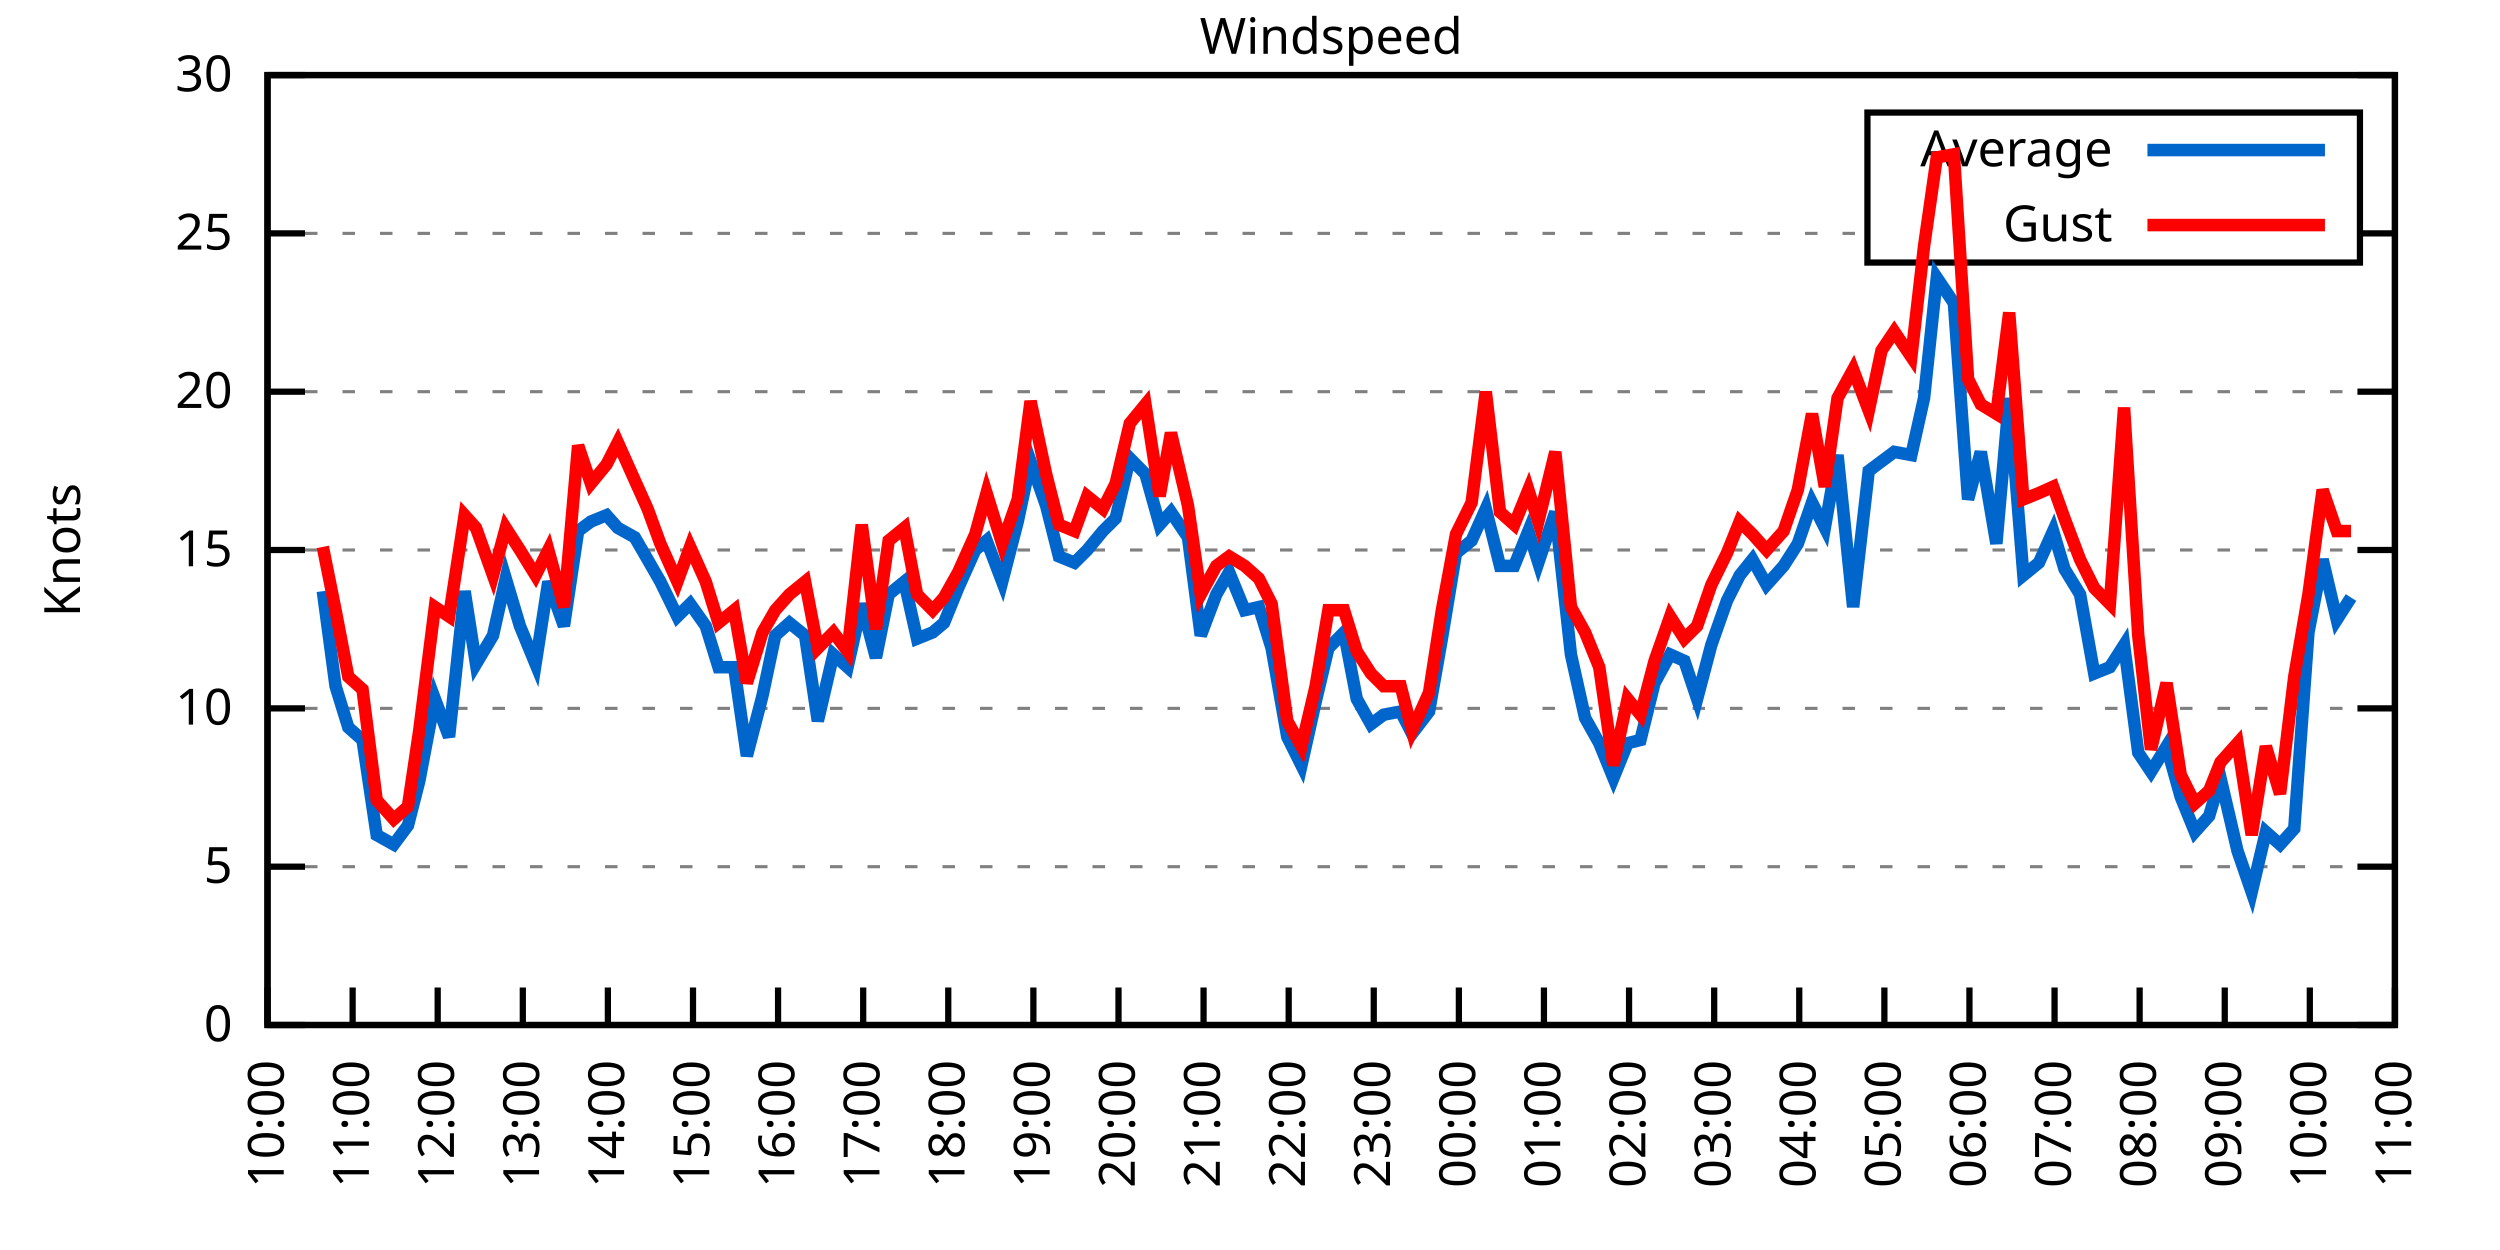
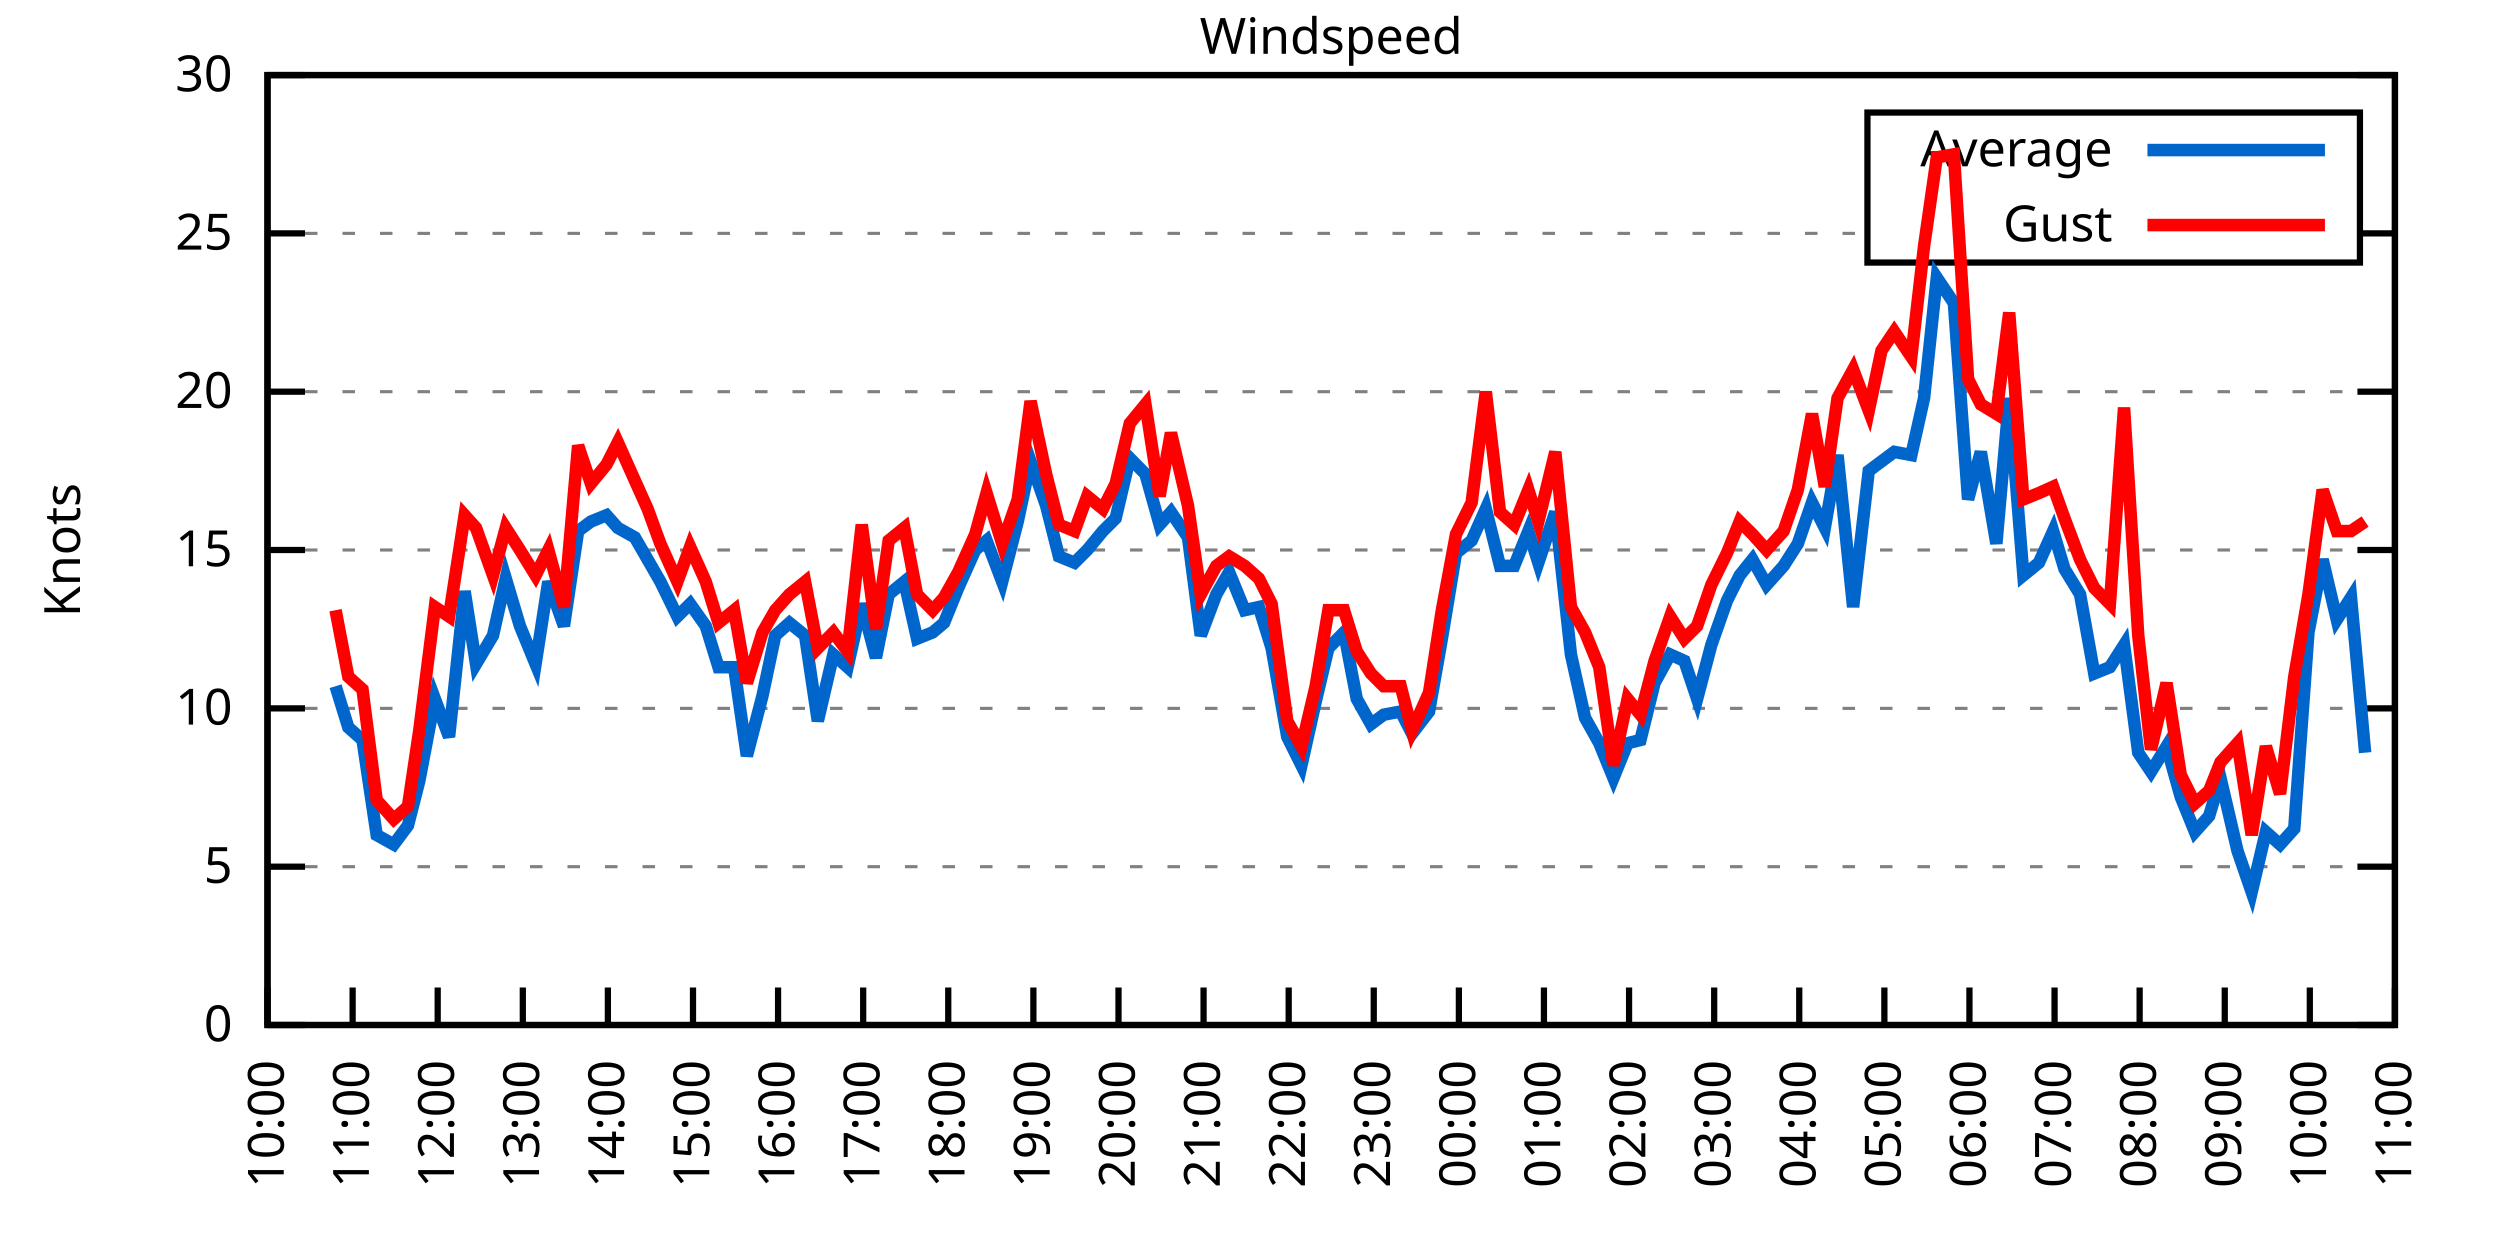
<svg xmlns="http://www.w3.org/2000/svg" xmlns:xlink="http://www.w3.org/1999/xlink" width="400" height="200" viewBox="0 0 400 200">
  <g id="gnuplot_canvas">
    <rect x="0" y="0" width="400" height="200" fill="none" />
    <defs>
      <circle id="gpDot" r="0.5" stroke-width="0.5" stroke="currentColor" />
      <path id="gpPt0" stroke-width="0.333" stroke="currentColor" d="M-1,0 h2 M0,-1 v2" />
      <path id="gpPt1" stroke-width="0.333" stroke="currentColor" d="M-1,-1 L1,1 M1,-1 L-1,1" />
      <path id="gpPt2" stroke-width="0.333" stroke="currentColor" d="M-1,0 L1,0 M0,-1 L0,1 M-1,-1 L1,1 M-1,1 L1,-1" />
      <rect id="gpPt3" stroke-width="0.333" stroke="currentColor" x="-1" y="-1" width="2" height="2" />
      <rect id="gpPt4" stroke-width="0.333" stroke="currentColor" fill="currentColor" x="-1" y="-1" width="2" height="2" />
      <circle id="gpPt5" stroke-width="0.333" stroke="currentColor" cx="0" cy="0" r="1" />
      <use xlink:href="#gpPt5" id="gpPt6" fill="currentColor" stroke="none" />
      <path id="gpPt7" stroke-width="0.333" stroke="currentColor" d="M0,-1.33 L-1.33,0.67 L1.33,0.67 z" />
      <use xlink:href="#gpPt7" id="gpPt8" fill="currentColor" stroke="none" />
      <use xlink:href="#gpPt7" id="gpPt9" stroke="currentColor" transform="rotate(180)" />
      <use xlink:href="#gpPt9" id="gpPt10" fill="currentColor" stroke="none" />
      <use xlink:href="#gpPt3" id="gpPt11" stroke="currentColor" transform="rotate(45)" />
      <use xlink:href="#gpPt11" id="gpPt12" fill="currentColor" stroke="none" />
      <path id="gpPt13" stroke-width="0.333" stroke="currentColor" d="M0,1.330 L1.265,0.411 L0.782,-1.067 L-0.782,-1.076 L-1.265,0.411 z" />
      <use xlink:href="#gpPt13" id="gpPt14" fill="currentColor" stroke="none" />
      <filter id="textbox" filterUnits="objectBoundingBox" x="0" y="0" height="1" width="1">
        <feFlood flood-color="white" flood-opacity="1" result="bgnd" />
        <feComposite in="SourceGraphic" in2="bgnd" operator="atop" />
      </filter>
      <filter id="greybox" filterUnits="objectBoundingBox" x="0" y="0" height="1" width="1">
        <feFlood flood-color="lightgrey" flood-opacity="1" result="grey" />
        <feComposite in="SourceGraphic" in2="grey" operator="atop" />
      </filter>
    </defs>
    <g fill="none" color="white" stroke="currentColor" stroke-width="1.00" stroke-linecap="butt" stroke-linejoin="miter">
</g>
    <g fill="none" color="black" stroke="currentColor" stroke-width="1.00" stroke-linecap="butt" stroke-linejoin="miter">
      <g stroke="none" shape-rendering="crispEdges">
        <polygon fill="rgb(255, 255, 255)" points="42.80,164.00 383.18,164.00 383.18,12.02 42.80,12.02 " />
      </g>
    </g>
    <g fill="none" color="black" stroke="currentColor" stroke-width="1.00" stroke-linecap="butt" stroke-linejoin="miter">
</g>
    <g fill="none" color="black" stroke="black" stroke-width="0.50" stroke-linecap="butt" stroke-linejoin="miter">
</g>
    <g fill="none" color="gray" stroke="currentColor" stroke-width="0.50" stroke-linecap="butt" stroke-linejoin="miter">
      <path stroke="gray" stroke-dasharray="2,4" class="gridline" d="M42.80,164.00 L383.19,164.00  " />
    </g>
    <g fill="none" color="gray" stroke="gray" stroke-width="1.00" stroke-linecap="butt" stroke-linejoin="miter">
</g>
    <g fill="none" color="black" stroke="currentColor" stroke-width="1.00" stroke-linecap="butt" stroke-linejoin="miter">
      <path stroke="black" d="M42.80,164.00 L48.80,164.00 M383.19,164.00 L377.19,164.00  " />
      <g transform="translate(37.20,166.60)" stroke="none" fill="black" font-family="Sans" font-size="8.00" text-anchor="end">
        <text>
          <tspan font-family="Sans"> 0</tspan>
        </text>
      </g>
    </g>
    <g fill="none" color="black" stroke="currentColor" stroke-width="1.00" stroke-linecap="butt" stroke-linejoin="miter">
</g>
    <g fill="none" color="black" stroke="black" stroke-width="0.50" stroke-linecap="butt" stroke-linejoin="miter">
</g>
    <g fill="none" color="gray" stroke="currentColor" stroke-width="0.50" stroke-linecap="butt" stroke-linejoin="miter">
      <path stroke="gray" stroke-dasharray="2,4" class="gridline" d="M42.80,138.67 L383.19,138.67  " />
    </g>
    <g fill="none" color="gray" stroke="gray" stroke-width="1.00" stroke-linecap="butt" stroke-linejoin="miter">
</g>
    <g fill="none" color="black" stroke="currentColor" stroke-width="1.00" stroke-linecap="butt" stroke-linejoin="miter">
      <path stroke="black" d="M42.80,138.67 L48.80,138.67 M383.19,138.67 L377.19,138.67  " />
      <g transform="translate(37.20,141.27)" stroke="none" fill="black" font-family="Sans" font-size="8.00" text-anchor="end">
        <text>
          <tspan font-family="Sans"> 5</tspan>
        </text>
      </g>
    </g>
    <g fill="none" color="black" stroke="currentColor" stroke-width="1.00" stroke-linecap="butt" stroke-linejoin="miter">
</g>
    <g fill="none" color="black" stroke="black" stroke-width="0.50" stroke-linecap="butt" stroke-linejoin="miter">
</g>
    <g fill="none" color="gray" stroke="currentColor" stroke-width="0.50" stroke-linecap="butt" stroke-linejoin="miter">
      <path stroke="gray" stroke-dasharray="2,4" class="gridline" d="M42.80,113.34 L383.19,113.34  " />
    </g>
    <g fill="none" color="gray" stroke="gray" stroke-width="1.00" stroke-linecap="butt" stroke-linejoin="miter">
</g>
    <g fill="none" color="black" stroke="currentColor" stroke-width="1.00" stroke-linecap="butt" stroke-linejoin="miter">
      <path stroke="black" d="M42.80,113.34 L48.80,113.34 M383.19,113.34 L377.19,113.34  " />
      <g transform="translate(37.20,115.94)" stroke="none" fill="black" font-family="Sans" font-size="8.00" text-anchor="end">
        <text>
          <tspan font-family="Sans"> 10</tspan>
        </text>
      </g>
    </g>
    <g fill="none" color="black" stroke="currentColor" stroke-width="1.00" stroke-linecap="butt" stroke-linejoin="miter">
</g>
    <g fill="none" color="black" stroke="black" stroke-width="0.50" stroke-linecap="butt" stroke-linejoin="miter">
</g>
    <g fill="none" color="gray" stroke="currentColor" stroke-width="0.50" stroke-linecap="butt" stroke-linejoin="miter">
      <path stroke="gray" stroke-dasharray="2,4" class="gridline" d="M42.80,88.00 L383.19,88.00  " />
    </g>
    <g fill="none" color="gray" stroke="gray" stroke-width="1.00" stroke-linecap="butt" stroke-linejoin="miter">
</g>
    <g fill="none" color="black" stroke="currentColor" stroke-width="1.00" stroke-linecap="butt" stroke-linejoin="miter">
      <path stroke="black" d="M42.80,88.00 L48.80,88.00 M383.19,88.00 L377.19,88.00  " />
      <g transform="translate(37.20,90.60)" stroke="none" fill="black" font-family="Sans" font-size="8.00" text-anchor="end">
        <text>
          <tspan font-family="Sans"> 15</tspan>
        </text>
      </g>
    </g>
    <g fill="none" color="black" stroke="currentColor" stroke-width="1.00" stroke-linecap="butt" stroke-linejoin="miter">
</g>
    <g fill="none" color="black" stroke="black" stroke-width="0.50" stroke-linecap="butt" stroke-linejoin="miter">
</g>
    <g fill="none" color="gray" stroke="currentColor" stroke-width="0.50" stroke-linecap="butt" stroke-linejoin="miter">
      <path stroke="gray" stroke-dasharray="2,4" class="gridline" d="M42.80,62.67 L383.19,62.67  " />
    </g>
    <g fill="none" color="gray" stroke="gray" stroke-width="1.00" stroke-linecap="butt" stroke-linejoin="miter">
</g>
    <g fill="none" color="black" stroke="currentColor" stroke-width="1.00" stroke-linecap="butt" stroke-linejoin="miter">
      <path stroke="black" d="M42.80,62.67 L48.80,62.67 M383.19,62.67 L377.19,62.67  " />
      <g transform="translate(37.20,65.27)" stroke="none" fill="black" font-family="Sans" font-size="8.00" text-anchor="end">
        <text>
          <tspan font-family="Sans"> 20</tspan>
        </text>
      </g>
    </g>
    <g fill="none" color="black" stroke="currentColor" stroke-width="1.00" stroke-linecap="butt" stroke-linejoin="miter">
</g>
    <g fill="none" color="black" stroke="black" stroke-width="0.50" stroke-linecap="butt" stroke-linejoin="miter">
</g>
    <g fill="none" color="gray" stroke="currentColor" stroke-width="0.50" stroke-linecap="butt" stroke-linejoin="miter">
      <path stroke="gray" stroke-dasharray="2,4" class="gridline" d="M42.80,37.34 L298.79,37.34 M377.59,37.34 L383.19,37.34  " />
    </g>
    <g fill="none" color="gray" stroke="gray" stroke-width="1.00" stroke-linecap="butt" stroke-linejoin="miter">
</g>
    <g fill="none" color="black" stroke="currentColor" stroke-width="1.00" stroke-linecap="butt" stroke-linejoin="miter">
      <path stroke="black" d="M42.80,37.34 L48.80,37.34 M383.19,37.34 L377.19,37.34  " />
      <g transform="translate(37.20,39.94)" stroke="none" fill="black" font-family="Sans" font-size="8.00" text-anchor="end">
        <text>
          <tspan font-family="Sans"> 25</tspan>
        </text>
      </g>
    </g>
    <g fill="none" color="black" stroke="currentColor" stroke-width="1.00" stroke-linecap="butt" stroke-linejoin="miter">
</g>
    <g fill="none" color="black" stroke="black" stroke-width="0.50" stroke-linecap="butt" stroke-linejoin="miter">
</g>
    <g fill="none" color="gray" stroke="currentColor" stroke-width="0.50" stroke-linecap="butt" stroke-linejoin="miter">
      <path stroke="gray" stroke-dasharray="2,4" class="gridline" d="M42.80,12.01 L383.19,12.01  " />
    </g>
    <g fill="none" color="gray" stroke="gray" stroke-width="1.00" stroke-linecap="butt" stroke-linejoin="miter">
</g>
    <g fill="none" color="black" stroke="currentColor" stroke-width="1.00" stroke-linecap="butt" stroke-linejoin="miter">
      <path stroke="black" d="M42.80,12.01 L48.80,12.01 M383.19,12.01 L377.19,12.01  " />
      <g transform="translate(37.20,14.61)" stroke="none" fill="black" font-family="Sans" font-size="8.00" text-anchor="end">
        <text>
          <tspan font-family="Sans"> 30</tspan>
        </text>
      </g>
    </g>
    <g fill="none" color="black" stroke="currentColor" stroke-width="1.00" stroke-linecap="butt" stroke-linejoin="miter">
      <path stroke="black" d="M42.80,164.00 L42.80,158.00  " />
      <g transform="translate(45.40,169.60) rotate(270.00)" stroke="none" fill="black" font-family="Sans" font-size="8.00" text-anchor="end">
        <text>
          <tspan font-family="Sans">10:00</tspan>
        </text>
      </g>
    </g>
    <g fill="none" color="black" stroke="currentColor" stroke-width="1.00" stroke-linecap="butt" stroke-linejoin="miter">
      <path stroke="black" d="M56.42,164.00 L56.42,158.00  " />
      <g transform="translate(59.02,169.60) rotate(270.00)" stroke="none" fill="black" font-family="Sans" font-size="8.00" text-anchor="end">
        <text>
          <tspan font-family="Sans">11:00</tspan>
        </text>
      </g>
    </g>
    <g fill="none" color="black" stroke="currentColor" stroke-width="1.00" stroke-linecap="butt" stroke-linejoin="miter">
      <path stroke="black" d="M70.03,164.00 L70.03,158.00  " />
      <g transform="translate(72.63,169.60) rotate(270.00)" stroke="none" fill="black" font-family="Sans" font-size="8.00" text-anchor="end">
        <text>
          <tspan font-family="Sans">12:00</tspan>
        </text>
      </g>
    </g>
    <g fill="none" color="black" stroke="currentColor" stroke-width="1.00" stroke-linecap="butt" stroke-linejoin="miter">
      <path stroke="black" d="M83.65,164.00 L83.65,158.00  " />
      <g transform="translate(86.25,169.60) rotate(270.00)" stroke="none" fill="black" font-family="Sans" font-size="8.00" text-anchor="end">
        <text>
          <tspan font-family="Sans">13:00</tspan>
        </text>
      </g>
    </g>
    <g fill="none" color="black" stroke="currentColor" stroke-width="1.00" stroke-linecap="butt" stroke-linejoin="miter">
      <path stroke="black" d="M97.26,164.00 L97.26,158.00  " />
      <g transform="translate(99.86,169.60) rotate(270.00)" stroke="none" fill="black" font-family="Sans" font-size="8.00" text-anchor="end">
        <text>
          <tspan font-family="Sans">14:00</tspan>
        </text>
      </g>
    </g>
    <g fill="none" color="black" stroke="currentColor" stroke-width="1.00" stroke-linecap="butt" stroke-linejoin="miter">
      <path stroke="black" d="M110.88,164.00 L110.88,158.00  " />
      <g transform="translate(113.48,169.60) rotate(270.00)" stroke="none" fill="black" font-family="Sans" font-size="8.00" text-anchor="end">
        <text>
          <tspan font-family="Sans">15:00</tspan>
        </text>
      </g>
    </g>
    <g fill="none" color="black" stroke="currentColor" stroke-width="1.00" stroke-linecap="butt" stroke-linejoin="miter">
      <path stroke="black" d="M124.49,164.00 L124.49,158.00  " />
      <g transform="translate(127.09,169.60) rotate(270.00)" stroke="none" fill="black" font-family="Sans" font-size="8.00" text-anchor="end">
        <text>
          <tspan font-family="Sans">16:00</tspan>
        </text>
      </g>
    </g>
    <g fill="none" color="black" stroke="currentColor" stroke-width="1.00" stroke-linecap="butt" stroke-linejoin="miter">
      <path stroke="black" d="M138.11,164.00 L138.11,158.00  " />
      <g transform="translate(140.71,169.60) rotate(270.00)" stroke="none" fill="black" font-family="Sans" font-size="8.00" text-anchor="end">
        <text>
          <tspan font-family="Sans">17:00</tspan>
        </text>
      </g>
    </g>
    <g fill="none" color="black" stroke="currentColor" stroke-width="1.00" stroke-linecap="butt" stroke-linejoin="miter">
      <path stroke="black" d="M151.72,164.00 L151.72,158.00  " />
      <g transform="translate(154.32,169.60) rotate(270.00)" stroke="none" fill="black" font-family="Sans" font-size="8.00" text-anchor="end">
        <text>
          <tspan font-family="Sans">18:00</tspan>
        </text>
      </g>
    </g>
    <g fill="none" color="black" stroke="currentColor" stroke-width="1.00" stroke-linecap="butt" stroke-linejoin="miter">
      <path stroke="black" d="M165.34,164.00 L165.34,158.00  " />
      <g transform="translate(167.94,169.60) rotate(270.00)" stroke="none" fill="black" font-family="Sans" font-size="8.00" text-anchor="end">
        <text>
          <tspan font-family="Sans">19:00</tspan>
        </text>
      </g>
    </g>
    <g fill="none" color="black" stroke="currentColor" stroke-width="1.00" stroke-linecap="butt" stroke-linejoin="miter">
      <path stroke="black" d="M178.96,164.00 L178.96,158.00  " />
      <g transform="translate(181.56,169.60) rotate(270.00)" stroke="none" fill="black" font-family="Sans" font-size="8.00" text-anchor="end">
        <text>
          <tspan font-family="Sans">20:00</tspan>
        </text>
      </g>
    </g>
    <g fill="none" color="black" stroke="currentColor" stroke-width="1.00" stroke-linecap="butt" stroke-linejoin="miter">
      <path stroke="black" d="M192.57,164.00 L192.57,158.00  " />
      <g transform="translate(195.17,169.60) rotate(270.00)" stroke="none" fill="black" font-family="Sans" font-size="8.00" text-anchor="end">
        <text>
          <tspan font-family="Sans">21:00</tspan>
        </text>
      </g>
    </g>
    <g fill="none" color="black" stroke="currentColor" stroke-width="1.00" stroke-linecap="butt" stroke-linejoin="miter">
      <path stroke="black" d="M206.19,164.00 L206.19,158.00  " />
      <g transform="translate(208.79,169.60) rotate(270.00)" stroke="none" fill="black" font-family="Sans" font-size="8.00" text-anchor="end">
        <text>
          <tspan font-family="Sans">22:00</tspan>
        </text>
      </g>
    </g>
    <g fill="none" color="black" stroke="currentColor" stroke-width="1.00" stroke-linecap="butt" stroke-linejoin="miter">
      <path stroke="black" d="M219.80,164.00 L219.80,158.00  " />
      <g transform="translate(222.40,169.60) rotate(270.00)" stroke="none" fill="black" font-family="Sans" font-size="8.00" text-anchor="end">
        <text>
          <tspan font-family="Sans">23:00</tspan>
        </text>
      </g>
    </g>
    <g fill="none" color="black" stroke="currentColor" stroke-width="1.00" stroke-linecap="butt" stroke-linejoin="miter">
      <path stroke="black" d="M233.42,164.00 L233.42,158.00  " />
      <g transform="translate(236.02,169.60) rotate(270.00)" stroke="none" fill="black" font-family="Sans" font-size="8.00" text-anchor="end">
        <text>
          <tspan font-family="Sans">00:00</tspan>
        </text>
      </g>
    </g>
    <g fill="none" color="black" stroke="currentColor" stroke-width="1.00" stroke-linecap="butt" stroke-linejoin="miter">
      <path stroke="black" d="M247.03,164.00 L247.03,158.00  " />
      <g transform="translate(249.63,169.60) rotate(270.00)" stroke="none" fill="black" font-family="Sans" font-size="8.00" text-anchor="end">
        <text>
          <tspan font-family="Sans">01:00</tspan>
        </text>
      </g>
    </g>
    <g fill="none" color="black" stroke="currentColor" stroke-width="1.00" stroke-linecap="butt" stroke-linejoin="miter">
      <path stroke="black" d="M260.65,164.00 L260.65,158.00  " />
      <g transform="translate(263.25,169.60) rotate(270.00)" stroke="none" fill="black" font-family="Sans" font-size="8.00" text-anchor="end">
        <text>
          <tspan font-family="Sans">02:00</tspan>
        </text>
      </g>
    </g>
    <g fill="none" color="black" stroke="currentColor" stroke-width="1.00" stroke-linecap="butt" stroke-linejoin="miter">
      <path stroke="black" d="M274.27,164.00 L274.27,158.00  " />
      <g transform="translate(276.87,169.60) rotate(270.00)" stroke="none" fill="black" font-family="Sans" font-size="8.00" text-anchor="end">
        <text>
          <tspan font-family="Sans">03:00</tspan>
        </text>
      </g>
    </g>
    <g fill="none" color="black" stroke="currentColor" stroke-width="1.00" stroke-linecap="butt" stroke-linejoin="miter">
      <path stroke="black" d="M287.88,164.00 L287.88,158.00  " />
      <g transform="translate(290.48,169.60) rotate(270.00)" stroke="none" fill="black" font-family="Sans" font-size="8.00" text-anchor="end">
        <text>
          <tspan font-family="Sans">04:00</tspan>
        </text>
      </g>
    </g>
    <g fill="none" color="black" stroke="currentColor" stroke-width="1.00" stroke-linecap="butt" stroke-linejoin="miter">
      <path stroke="black" d="M301.50,164.00 L301.50,158.00  " />
      <g transform="translate(304.10,169.60) rotate(270.00)" stroke="none" fill="black" font-family="Sans" font-size="8.00" text-anchor="end">
        <text>
          <tspan font-family="Sans">05:00</tspan>
        </text>
      </g>
    </g>
    <g fill="none" color="black" stroke="currentColor" stroke-width="1.00" stroke-linecap="butt" stroke-linejoin="miter">
      <path stroke="black" d="M315.11,164.00 L315.11,158.00  " />
      <g transform="translate(317.71,169.60) rotate(270.00)" stroke="none" fill="black" font-family="Sans" font-size="8.00" text-anchor="end">
        <text>
          <tspan font-family="Sans">06:00</tspan>
        </text>
      </g>
    </g>
    <g fill="none" color="black" stroke="currentColor" stroke-width="1.00" stroke-linecap="butt" stroke-linejoin="miter">
      <path stroke="black" d="M328.73,164.00 L328.73,158.00  " />
      <g transform="translate(331.33,169.60) rotate(270.00)" stroke="none" fill="black" font-family="Sans" font-size="8.00" text-anchor="end">
        <text>
          <tspan font-family="Sans">07:00</tspan>
        </text>
      </g>
    </g>
    <g fill="none" color="black" stroke="currentColor" stroke-width="1.00" stroke-linecap="butt" stroke-linejoin="miter">
      <path stroke="black" d="M342.34,164.00 L342.34,158.00  " />
      <g transform="translate(344.94,169.60) rotate(270.00)" stroke="none" fill="black" font-family="Sans" font-size="8.00" text-anchor="end">
        <text>
          <tspan font-family="Sans">08:00</tspan>
        </text>
      </g>
    </g>
    <g fill="none" color="black" stroke="currentColor" stroke-width="1.00" stroke-linecap="butt" stroke-linejoin="miter">
      <path stroke="black" d="M355.96,164.00 L355.96,158.00  " />
      <g transform="translate(358.56,169.60) rotate(270.00)" stroke="none" fill="black" font-family="Sans" font-size="8.00" text-anchor="end">
        <text>
          <tspan font-family="Sans">09:00</tspan>
        </text>
      </g>
    </g>
    <g fill="none" color="black" stroke="currentColor" stroke-width="1.00" stroke-linecap="butt" stroke-linejoin="miter">
      <path stroke="black" d="M369.57,164.00 L369.57,158.00  " />
      <g transform="translate(372.17,169.60) rotate(270.00)" stroke="none" fill="black" font-family="Sans" font-size="8.00" text-anchor="end">
        <text>
          <tspan font-family="Sans">10:00</tspan>
        </text>
      </g>
    </g>
    <g fill="none" color="black" stroke="currentColor" stroke-width="1.00" stroke-linecap="butt" stroke-linejoin="miter">
      <path stroke="black" d="M383.19,164.00 L383.19,158.00  " />
      <g transform="translate(385.79,169.60) rotate(270.00)" stroke="none" fill="black" font-family="Sans" font-size="8.00" text-anchor="end">
        <text>
          <tspan font-family="Sans">11:00</tspan>
        </text>
      </g>
    </g>
    <g fill="none" color="black" stroke="currentColor" stroke-width="1.00" stroke-linecap="butt" stroke-linejoin="miter">
</g>
    <g fill="none" color="black" stroke="currentColor" stroke-width="1.00" stroke-linecap="butt" stroke-linejoin="miter">
      <path stroke="black" d="M42.80,12.01 L42.80,164.00 L383.19,164.00 L383.19,12.01 L42.80,12.01 Z  " />
    </g>
    <g fill="none" color="black" stroke="currentColor" stroke-width="1.00" stroke-linecap="butt" stroke-linejoin="miter">
</g>
    <g fill="none" color="black" stroke="currentColor" stroke-width="1.00" stroke-linecap="butt" stroke-linejoin="miter">
      <path stroke="black" d="M298.79,42.01 L298.79,18.01 L377.59,18.01 L377.59,42.01 L298.79,42.01 Z  " />
    </g>
    <g id="Windspeed_plot_1">
      <g fill="none" color="white" stroke="black" stroke-width="2.00" stroke-linecap="butt" stroke-linejoin="miter">
</g>
      <g fill="none" color="black" stroke="currentColor" stroke-width="2.00" stroke-linecap="butt" stroke-linejoin="miter">
        <g transform="translate(337.99,26.61)" stroke="none" fill="black" font-family="Sans" font-size="8.00" text-anchor="end">
          <text>
            <tspan font-family="Sans">Average</tspan>
          </text>
        </g>
      </g>
      <g fill="none" color="black" stroke="currentColor" stroke-width="2.00" stroke-linecap="butt" stroke-linejoin="miter">
-         <path stroke="rgb(  0, 102, 204)" d="M343.59,24.01 L371.99,24.01 M51.65,94.59 L53.69,109.79 L55.73,116.38 L58.00,118.40 L60.27,133.60 L63.00,135.12   L65.27,132.08 L67.08,124.99 L69.58,111.82 L71.85,117.90 L74.34,94.59 L76.16,106.24 L78.88,101.68 L80.92,92.56   L83.19,100.16 L85.69,106.24 L87.73,93.07 L90.23,100.16 L92.50,84.97 L94.54,83.45 L97.04,82.43 L98.85,84.46   L101.57,85.98 L103.62,89.52 L105.66,93.07 L108.38,98.64 L110.42,96.62 L112.92,100.16 L114.96,106.75 L117.46,106.75   L119.50,120.94 L122.00,111.31 L124.04,101.68 L126.31,99.66 L128.81,101.68 L130.85,115.36 L133.34,104.72 L135.61,106.75   L137.88,96.62 L140.15,105.23 L142.19,95.10 L144.69,93.07 L146.73,102.19 L149.23,101.18 L151.04,99.66 L153.31,94.08   L156.04,88.00 L157.85,86.49 L160.35,93.07 L162.84,83.45 L164.89,73.82 L167.38,80.91 L169.43,89.02 L171.92,90.03   L173.96,88.00 L176.46,84.97 L178.50,82.94 L180.77,73.31 L183.27,75.85 L185.54,83.95 L187.35,81.93 L190.08,85.98   L192.12,101.68 L194.61,95.10 L196.66,91.55 L199.15,97.63 L201.42,97.12 L203.46,103.71 L205.96,117.90 L208.23,122.46   L210.50,112.32 L212.54,103.71 L215.04,101.18 L217.08,111.82 L219.35,115.87 L221.39,114.35 L224.11,113.84 L225.93,117.39   L228.65,113.84 L230.70,102.19 L232.96,88.51 L235.46,86.49 L237.73,81.42 L240.00,90.54 L242.27,90.54 L244.54,84.97   L246.13,90.03 L248.85,81.93 L251.35,104.72 L253.61,114.86 L255.88,118.91 L258.15,124.48 L260.42,118.91 L262.47,118.40   L264.73,109.28 L267.23,104.72 L269.50,105.74 L271.54,111.82 L273.81,103.20 L276.31,96.11 L278.35,92.06 L280.39,89.52   L282.66,93.58 L285.38,90.54 L287.65,86.99 L289.92,80.41 L291.97,84.46 L294.01,72.81 L296.50,97.12 L299.00,75.34   L301.04,73.82 L303.08,72.30 L305.81,72.81 L307.85,63.69 L309.89,44.43 L312.62,48.49 L314.89,79.90 L316.93,72.30   L319.42,86.99 L321.47,63.69 L323.74,92.06 L326.23,90.03 L328.50,84.97 L330.32,91.04 L332.81,95.10 L335.08,107.76   L337.58,106.75 L339.85,103.20 L342.12,120.43 L344.16,123.47 L346.65,119.42 L348.92,127.52 L351.19,133.10 L353.46,130.56   L355.28,124.48 L358.00,136.14 L360.27,142.72 L362.54,133.10 L364.81,135.12 L367.08,132.59 L369.35,101.18 L371.62,89.52   L373.89,99.15 L376.16,95.60  " />
+         <path stroke="rgb(  0, 102, 204)" d="M343.59,24.01 L371.99,24.01 M53.69,109.79 L55.73,116.38 L58.00,118.40 L60.27,133.60 L63.00,135.12 L65.27,132.08   L67.08,124.99 L69.58,111.82 L71.85,117.90 L74.34,94.59 L76.16,106.24 L78.88,101.68 L80.92,92.56 L83.19,100.16   L85.69,106.24 L87.73,93.07 L90.23,100.16 L92.50,84.97 L94.54,83.45 L97.04,82.43 L98.85,84.46 L101.57,85.98   L103.62,89.52 L105.66,93.07 L108.38,98.64 L110.42,96.62 L112.92,100.16 L114.96,106.75 L117.46,106.75 L119.50,120.94   L122.00,111.31 L124.04,101.68 L126.31,99.66 L128.81,101.68 L130.85,115.36 L133.34,104.72 L135.61,106.75 L137.88,96.62   L140.15,105.23 L142.19,95.10 L144.69,93.07 L146.73,102.19 L149.23,101.18 L151.04,99.66 L153.31,94.08 L156.04,88.00   L157.85,86.49 L160.35,93.07 L162.84,83.45 L164.89,73.82 L167.38,80.91 L169.43,89.02 L171.92,90.03 L173.96,88.00   L176.46,84.97 L178.50,82.94 L180.77,73.31 L183.27,75.85 L185.54,83.95 L187.35,81.93 L190.08,85.98 L192.12,101.68   L194.61,95.10 L196.66,91.55 L199.15,97.63 L201.42,97.12 L203.46,103.71 L205.96,117.90 L208.23,122.46 L210.50,112.32   L212.54,103.71 L215.04,101.18 L217.08,111.82 L219.35,115.87 L221.39,114.35 L224.11,113.84 L225.93,117.39 L228.65,113.84   L230.70,102.19 L232.96,88.51 L235.46,86.49 L237.73,81.42 L240.00,90.54 L242.27,90.54 L244.54,84.97 L246.13,90.03   L248.85,81.93 L251.35,104.72 L253.61,114.86 L255.88,118.91 L258.15,124.48 L260.42,118.91 L262.47,118.40 L264.73,109.28   L267.23,104.72 L269.50,105.74 L271.54,111.82 L273.81,103.20 L276.31,96.11 L278.35,92.06 L280.39,89.52 L282.66,93.58   L285.38,90.54 L287.65,86.99 L289.92,80.41 L291.97,84.46 L294.01,72.81 L296.50,97.12 L299.00,75.34 L301.04,73.82   L303.08,72.30 L305.81,72.81 L307.85,63.69 L309.89,44.43 L312.62,48.49 L314.89,79.90 L316.93,72.30 L319.42,86.99   L321.47,63.69 L323.74,92.06 L326.23,90.03 L328.50,84.97 L330.32,91.04 L332.81,95.10 L335.08,107.76 L337.58,106.75   L339.85,103.20 L342.12,120.43 L344.16,123.47 L346.65,119.42 L348.92,127.52 L351.19,133.10 L353.46,130.56 L355.28,124.48   L358.00,136.14 L360.27,142.72 L362.54,133.10 L364.81,135.12 L367.08,132.59 L369.35,101.18 L371.62,89.52 L373.89,99.15   L376.16,95.60 L378.42,120.43  " />
      </g>
    </g>
    <g id="Windspeed_plot_2">
      <g fill="none" color="black" stroke="currentColor" stroke-width="2.00" stroke-linecap="butt" stroke-linejoin="miter">
        <g transform="translate(337.99,38.61)" stroke="none" fill="black" font-family="Sans" font-size="8.00" text-anchor="end">
          <text>
            <tspan font-family="Sans">Gust</tspan>
          </text>
        </g>
      </g>
      <g fill="none" color="black" stroke="currentColor" stroke-width="2.00" stroke-linecap="butt" stroke-linejoin="miter">
-         <path stroke="rgb(255,   0,   0)" d="M343.59,36.01 L371.99,36.01 M51.65,87.50 L53.69,97.63 L55.73,108.27 L58.00,110.30 L60.27,128.03 L63.00,131.07   L65.27,129.04 L67.08,116.88 L69.58,97.12 L71.85,98.64 L74.34,82.43 L76.16,84.46 L78.88,92.06 L80.92,84.46   L83.19,88.00 L85.69,92.06 L87.73,88.00 L90.23,97.12 L92.50,71.29 L94.54,77.37 L97.04,74.33 L98.85,70.78   L101.57,76.86 L103.62,81.42 L105.66,86.99 L108.38,93.07 L110.42,87.50 L112.92,93.07 L114.96,99.66 L117.46,97.63   L119.50,109.28 L122.00,101.18 L124.04,97.63 L126.31,95.10 L128.81,93.07 L130.85,103.71 L133.34,101.18 L135.61,104.22   L137.88,83.95 L140.15,100.67 L142.19,86.49 L144.69,84.46 L146.73,95.10 L149.23,97.63 L151.04,95.60 L153.31,91.55   L156.04,85.47 L157.85,78.89 L160.35,86.99 L162.84,79.90 L164.89,64.19 L167.38,75.85 L169.43,83.95 L171.92,84.97   L173.96,79.39 L176.46,81.42 L178.50,77.37 L180.77,67.74 L183.27,64.70 L185.54,79.39 L187.35,69.26 L190.08,80.91   L192.12,95.10 L194.61,90.54 L196.66,89.02 L199.15,90.54 L201.42,92.56 L203.46,96.62 L205.96,115.36 L208.23,119.42   L210.50,109.79 L212.54,97.63 L215.04,97.63 L217.08,104.22 L219.35,107.76 L221.39,109.79 L224.11,109.79 L225.93,116.88   L228.65,110.80 L230.70,97.63 L232.96,85.47 L235.46,80.41 L237.73,62.67 L240.00,81.93 L242.27,83.95 L244.54,78.38   L246.13,83.45 L248.85,72.30 L251.35,97.12 L253.61,101.18 L255.88,106.75 L258.15,122.46 L260.42,111.82 L262.47,114.35   L264.73,105.74 L267.23,98.64 L269.50,102.19 L271.54,100.16 L273.81,93.58 L276.31,88.51 L278.35,83.45 L280.39,85.47   L282.66,88.00 L285.38,84.97 L287.65,78.38 L289.92,66.22 L291.97,77.87 L294.01,63.69 L296.50,59.13 L299.00,65.71   L301.04,56.09 L303.08,53.05 L305.81,57.10 L307.85,39.37 L309.89,25.18 L312.62,24.68 L314.89,60.65 L316.93,64.70   L319.42,66.22 L321.47,50.01 L323.74,79.90 L326.23,78.89 L328.50,77.87 L330.32,82.94 L332.81,89.52 L335.08,94.08   L337.58,96.62 L339.85,65.21 L342.12,101.68 L344.16,119.92 L346.65,109.28 L348.92,123.98 L351.19,128.54 L353.46,126.51   L355.28,121.95 L358.00,118.91 L360.27,133.60 L362.54,119.42 L364.81,127.02 L367.08,108.27 L369.35,95.10 L371.62,78.38   L373.89,84.97 L376.16,84.97  " />
+         <path stroke="rgb(255,   0,   0)" d="M343.59,36.01 L371.99,36.01 M53.69,97.63 L55.73,108.27 L58.00,110.30 L60.27,128.03 L63.00,131.07 L65.27,129.04   L67.08,116.88 L69.58,97.12 L71.85,98.64 L74.34,82.43 L76.16,84.46 L78.88,92.06 L80.92,84.46 L83.19,88.00   L85.69,92.06 L87.73,88.00 L90.23,97.12 L92.50,71.29 L94.54,77.37 L97.04,74.33 L98.85,70.78 L101.57,76.86   L103.62,81.42 L105.66,86.99 L108.38,93.07 L110.42,87.50 L112.92,93.07 L114.96,99.66 L117.46,97.63 L119.50,109.28   L122.00,101.18 L124.04,97.63 L126.31,95.10 L128.81,93.07 L130.85,103.71 L133.34,101.18 L135.61,104.22 L137.88,83.95   L140.15,100.67 L142.19,86.49 L144.69,84.46 L146.73,95.10 L149.23,97.63 L151.04,95.60 L153.31,91.55 L156.04,85.47   L157.85,78.89 L160.35,86.99 L162.84,79.90 L164.89,64.19 L167.38,75.85 L169.43,83.95 L171.92,84.97 L173.96,79.39   L176.46,81.42 L178.50,77.37 L180.77,67.74 L183.27,64.70 L185.54,79.39 L187.35,69.26 L190.08,80.91 L192.12,95.10   L194.61,90.54 L196.66,89.02 L199.15,90.54 L201.42,92.56 L203.46,96.62 L205.96,115.36 L208.23,119.42 L210.50,109.79   L212.54,97.63 L215.04,97.63 L217.08,104.22 L219.35,107.76 L221.39,109.79 L224.11,109.79 L225.93,116.88 L228.65,110.80   L230.70,97.63 L232.96,85.47 L235.46,80.41 L237.73,62.67 L240.00,81.93 L242.27,83.95 L244.54,78.38 L246.13,83.45   L248.85,72.30 L251.35,97.12 L253.61,101.18 L255.88,106.75 L258.15,122.46 L260.42,111.82 L262.47,114.35 L264.73,105.74   L267.23,98.64 L269.50,102.19 L271.54,100.16 L273.81,93.58 L276.31,88.51 L278.35,83.45 L280.39,85.47 L282.66,88.00   L285.38,84.97 L287.65,78.38 L289.92,66.22 L291.97,77.87 L294.01,63.69 L296.50,59.13 L299.00,65.71 L301.04,56.09   L303.08,53.05 L305.81,57.10 L307.85,39.37 L309.89,25.18 L312.62,24.68 L314.89,60.65 L316.93,64.70 L319.42,66.22   L321.47,50.01 L323.74,79.90 L326.23,78.89 L328.50,77.87 L330.32,82.94 L332.81,89.52 L335.08,94.08 L337.58,96.62   L339.85,65.21 L342.12,101.68 L344.16,119.92 L346.65,109.28 L348.92,123.98 L351.19,128.54 L353.46,126.51 L355.28,121.95   L358.00,118.91 L360.27,133.60 L362.54,119.42 L364.81,127.02 L367.08,108.27 L369.35,95.10 L371.62,78.38 L373.89,84.97   L376.16,84.97 L378.42,83.45  " />
      </g>
    </g>
    <g fill="none" color="black" stroke="currentColor" stroke-width="2.00" stroke-linecap="butt" stroke-linejoin="miter">
</g>
    <g fill="none" color="black" stroke="black" stroke-width="1.00" stroke-linecap="butt" stroke-linejoin="miter">
</g>
    <g fill="none" color="black" stroke="currentColor" stroke-width="1.00" stroke-linecap="butt" stroke-linejoin="miter">
      <path stroke="black" d="M42.80,12.01 L42.80,164.00 L383.19,164.00 L383.19,12.01 L42.80,12.01 Z  " />
      <g transform="translate(12.80,88.01) rotate(270.00)" stroke="none" fill="black" font-family="Sans" font-size="8.00" text-anchor="middle">
        <text>
          <tspan font-family="Sans">Knots</tspan>
        </text>
      </g>
    </g>
    <g fill="none" color="black" stroke="currentColor" stroke-width="1.00" stroke-linecap="butt" stroke-linejoin="miter">
</g>
    <g fill="none" color="black" stroke="currentColor" stroke-width="1.00" stroke-linecap="butt" stroke-linejoin="miter">
      <g transform="translate(212.99,8.61)" stroke="none" fill="black" font-family="Sans" font-size="8.00" text-anchor="middle">
        <text>
          <tspan font-family="Sans">Windspeed</tspan>
        </text>
      </g>
    </g>
    <g fill="none" color="black" stroke="currentColor" stroke-width="1.00" stroke-linecap="butt" stroke-linejoin="miter">
</g>
  </g>
</svg>
